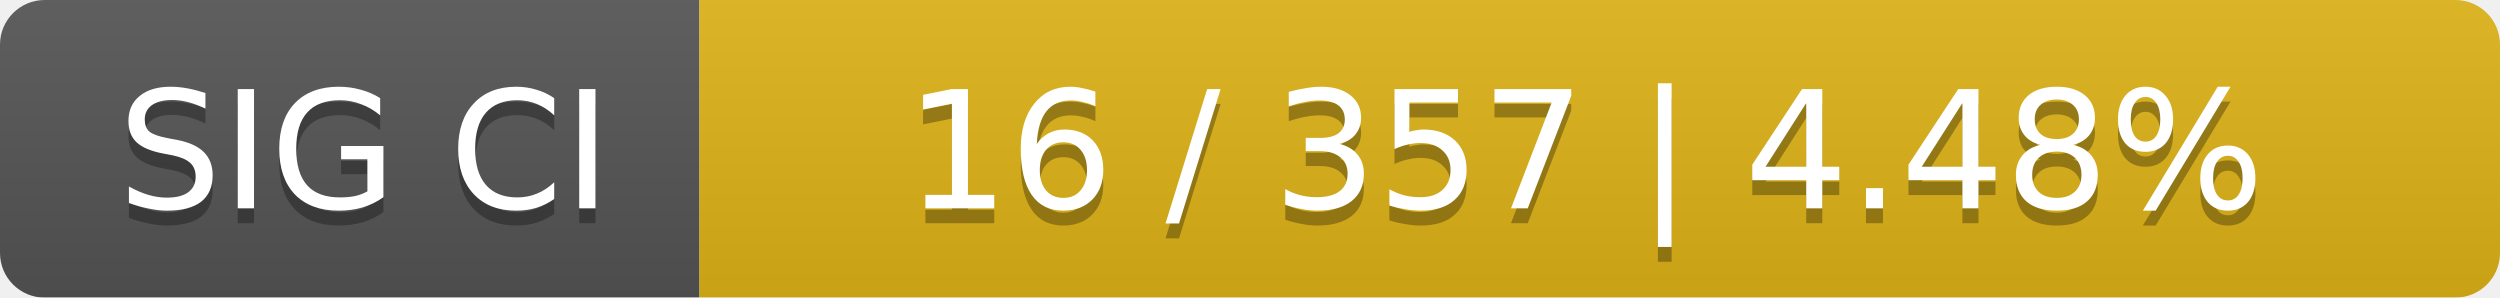
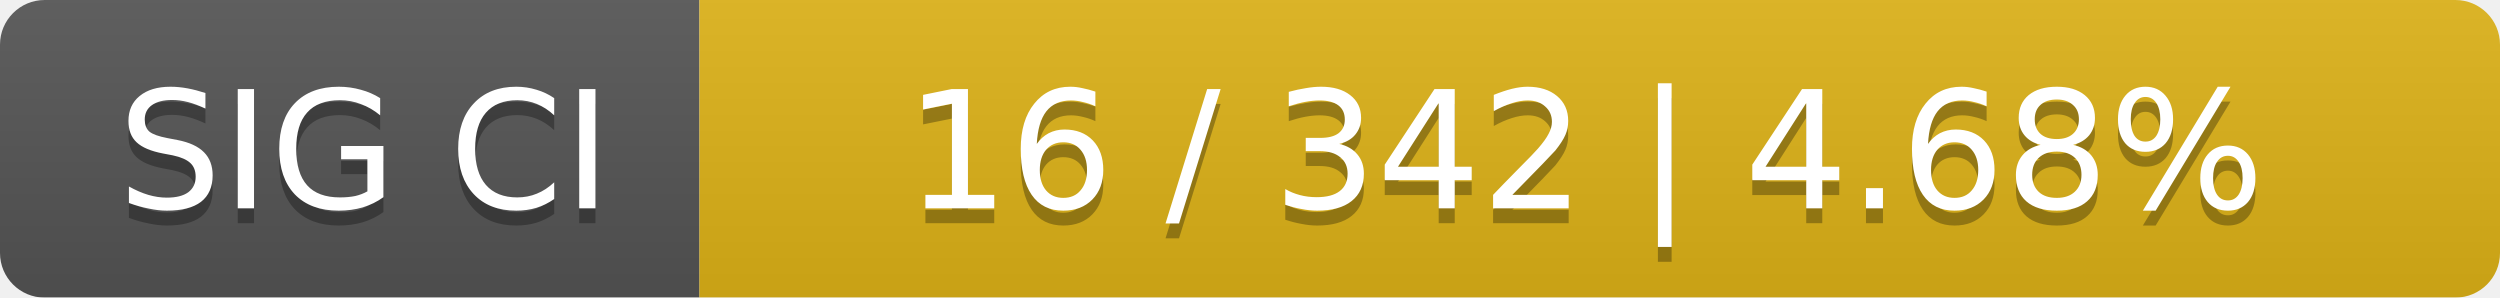
<svg xmlns="http://www.w3.org/2000/svg" width="168" height="20">
  <linearGradient id="smooth" x2="0" y2="100%">
    <stop offset="0" stop-color="#bbb" stop-opacity=".1" />
    <stop offset="1" stop-opacity=".1" />
  </linearGradient>
  <mask id="round">
    <rect width="168" height="20" rx="3" fill="#fff" />
  </mask>
  <g mask="url(#round)">
    <rect width="47" height="20" fill="#555" />
    <rect x="47" width="121" height="20" fill="#dfb317" />
    <rect width="168" height="20" fill="url(#smooth)" />
  </g>
  <g fill="#fff" text-anchor="middle" font-family="DejaVu Sans,Verdana,Geneva,sans-serif" font-size="11">
    <text x="24.5" y="15" fill="#010101" fill-opacity=".3">SIG CI</text>
    <text x="24.5" y="14">SIG CI</text>
-     <text x="106.5" y="15" fill="#010101" fill-opacity=".3">16 / 357    |    4.48%</text>
-     <text x="106.5" y="14">16 / 357    |    4.48%</text>
+     <text x="106.5" y="15" fill="#010101" fill-opacity=".3">16 / 342    |    4.68%</text>
+     <text x="106.5" y="14">16 / 342    |    4.68%</text>
  </g>
</svg>
